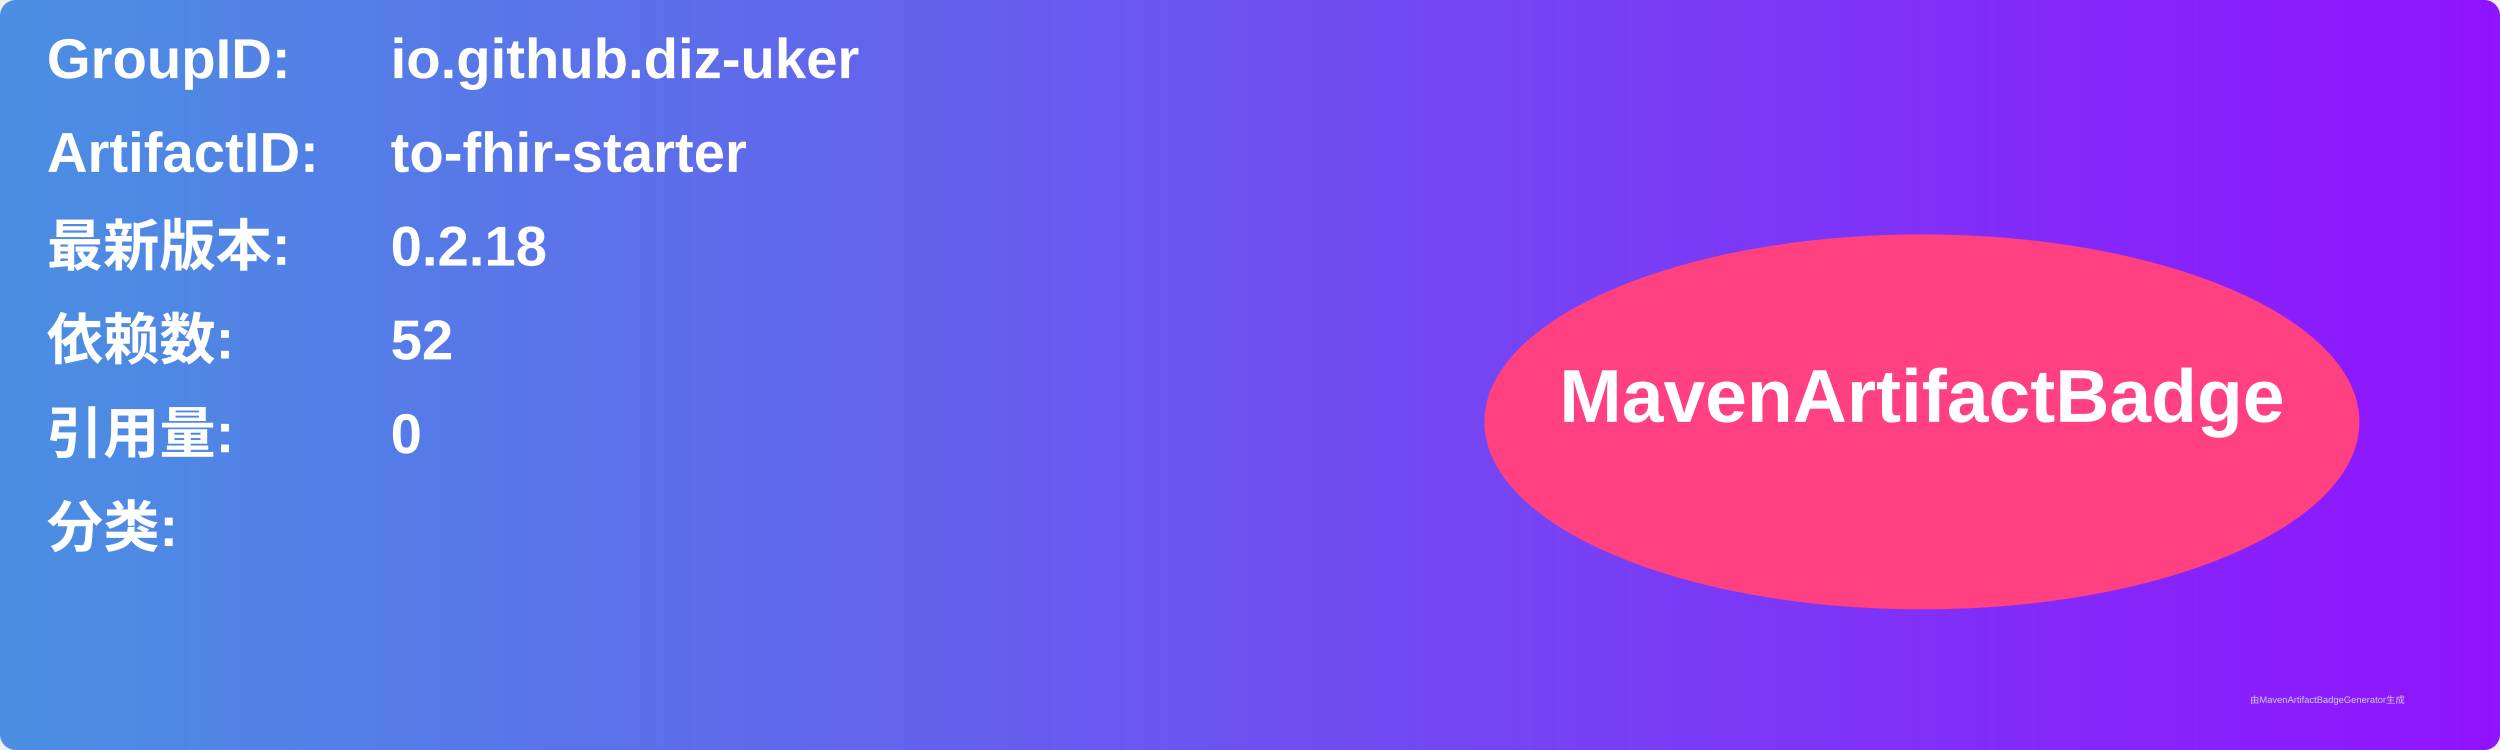
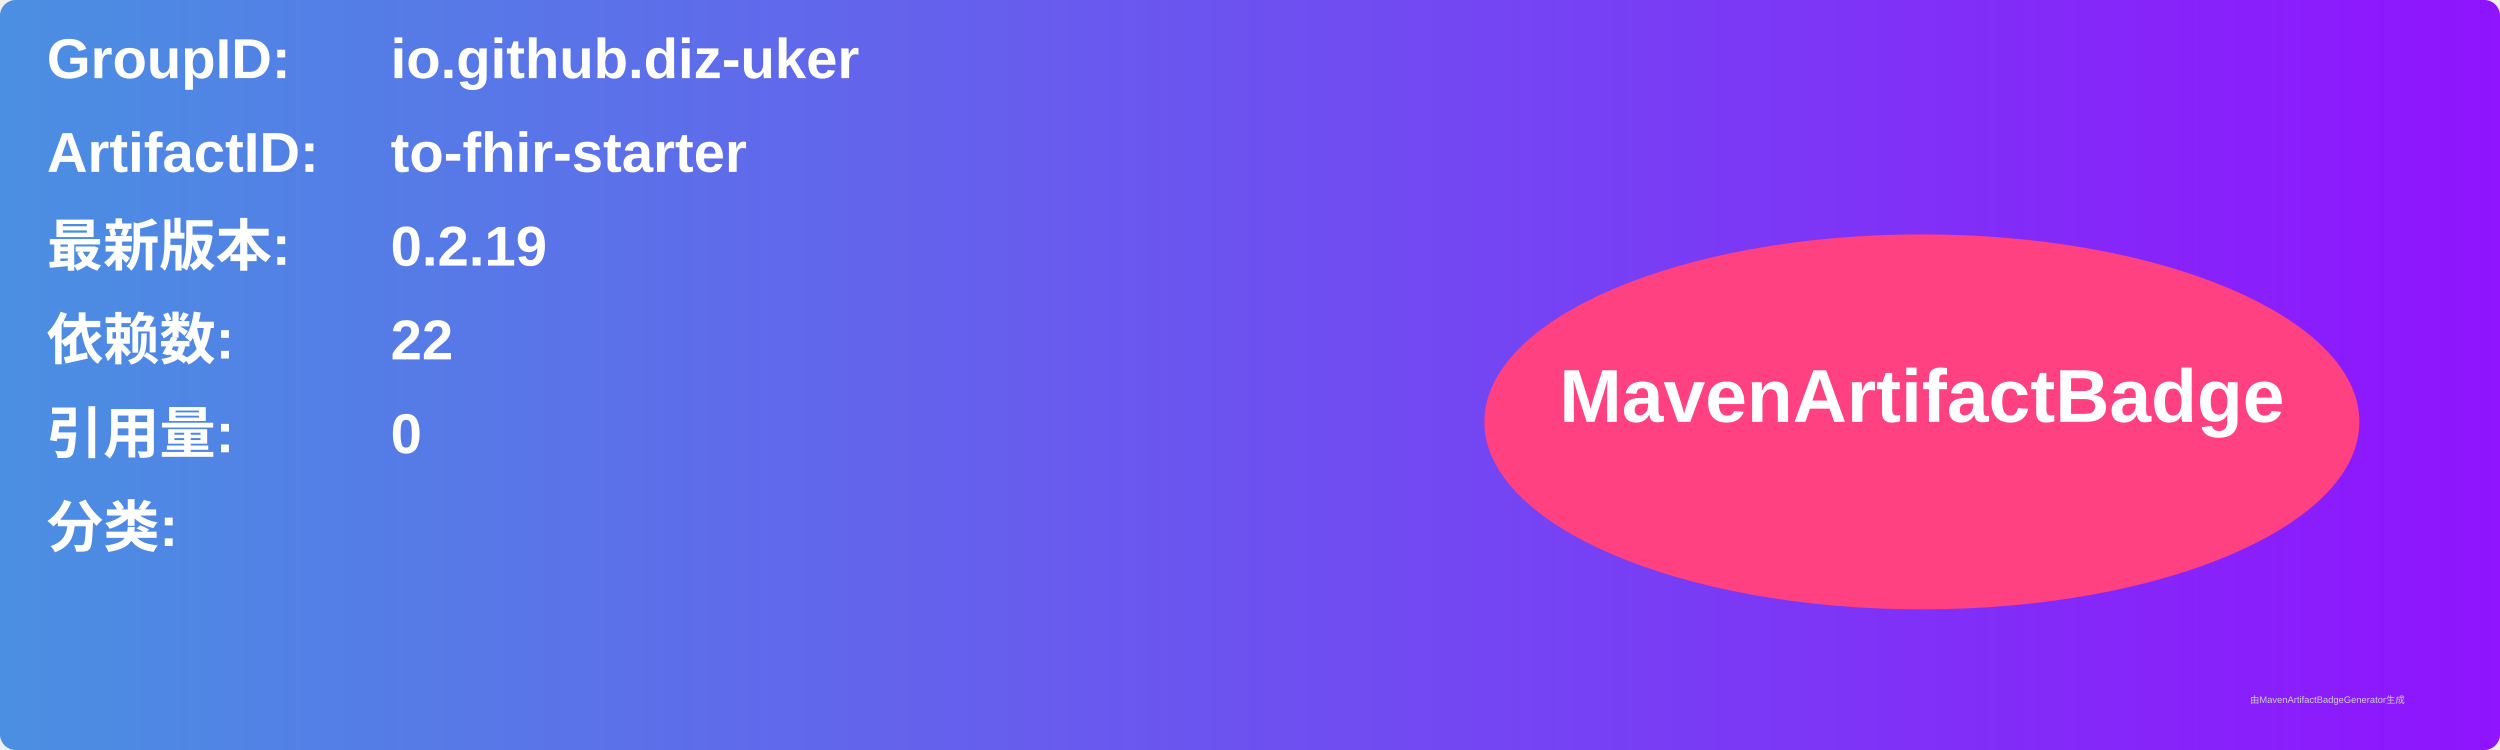
<svg xmlns="http://www.w3.org/2000/svg" width="800" height="240" viewBox="0 0 800 240">
  <linearGradient id="grad" x1="0%" y1="0%" x2="100%" y2="0%">
    <stop offset="0%" stop-color="#4a90e2" />
    <stop offset="100%" stop-color="#9013fe" />
  </linearGradient>
  <rect width="100%" height="100%" rx="5" ry="5" fill="url(#grad)" />
  <g transform="translate(15, 15)">
    <text x="0" y="10" font-family="Arial" font-size="18" fill="white" font-weight="bold" width="260">GroupID:</text>
    <text x="110" y="10" font-family="Arial" font-size="18" fill="white" font-weight="bold" width="460">io.github.diz-uker</text>
    <text x="0" y="40" font-family="Arial" font-size="18" fill="white" font-weight="bold" width="260">ArtifactID:</text>
    <text x="110" y="40" font-family="Arial" font-size="18" fill="white" font-weight="bold" width="460">to-fhir-starter</text>
    <text x="0" y="70" font-family="Arial" font-size="18" fill="white" font-weight="bold">最新版本:</text>
    <text x="110" y="70" font-family="Arial" font-size="18" fill="white" font-weight="bold">
-       <tspan font-weight="bold">0.2.18</tspan>
+       <tspan font-weight="bold">0.2.19</tspan>
    </text>
    <text x="0" y="100" font-family="Arial" font-size="18" fill="white" font-weight="bold">依赖数: </text>
    <text x="110" y="100" font-family="Arial" font-size="18" fill="white">
-       <tspan font-weight="bold">52</tspan>
+       <tspan font-weight="bold">22</tspan>
    </text>
    <text x="0" y="130" font-family="Arial" font-size="18" fill="white" font-weight="bold">引用量: </text>
    <text x="110" y="130" font-family="Arial" font-size="18" fill="white">
      <tspan font-weight="bold">0</tspan>
    </text>
    <text x="0" y="160" font-family="Arial" font-size="18" fill="white" font-weight="bold">分类:</text>
    <text x="10" y="190" font-family="Arial" font-size="10" fill="white">
      <tspan font-weight="bold" />
    </text>
    <ellipse cx="600" cy="120" rx="140" ry="60" fill="#ff4081" />
    <text x="600" y="120" text-anchor="middle" font-family="Arial" font-size="24" fill="white" font-weight="bold">MavenArtifactBadge</text>
  </g>
  <text x="720" y="225" font-family="Arial" font-size="3" fill="#d0d0d0">由MavenArtifactBadgeGenerator生成</text>
</svg>
